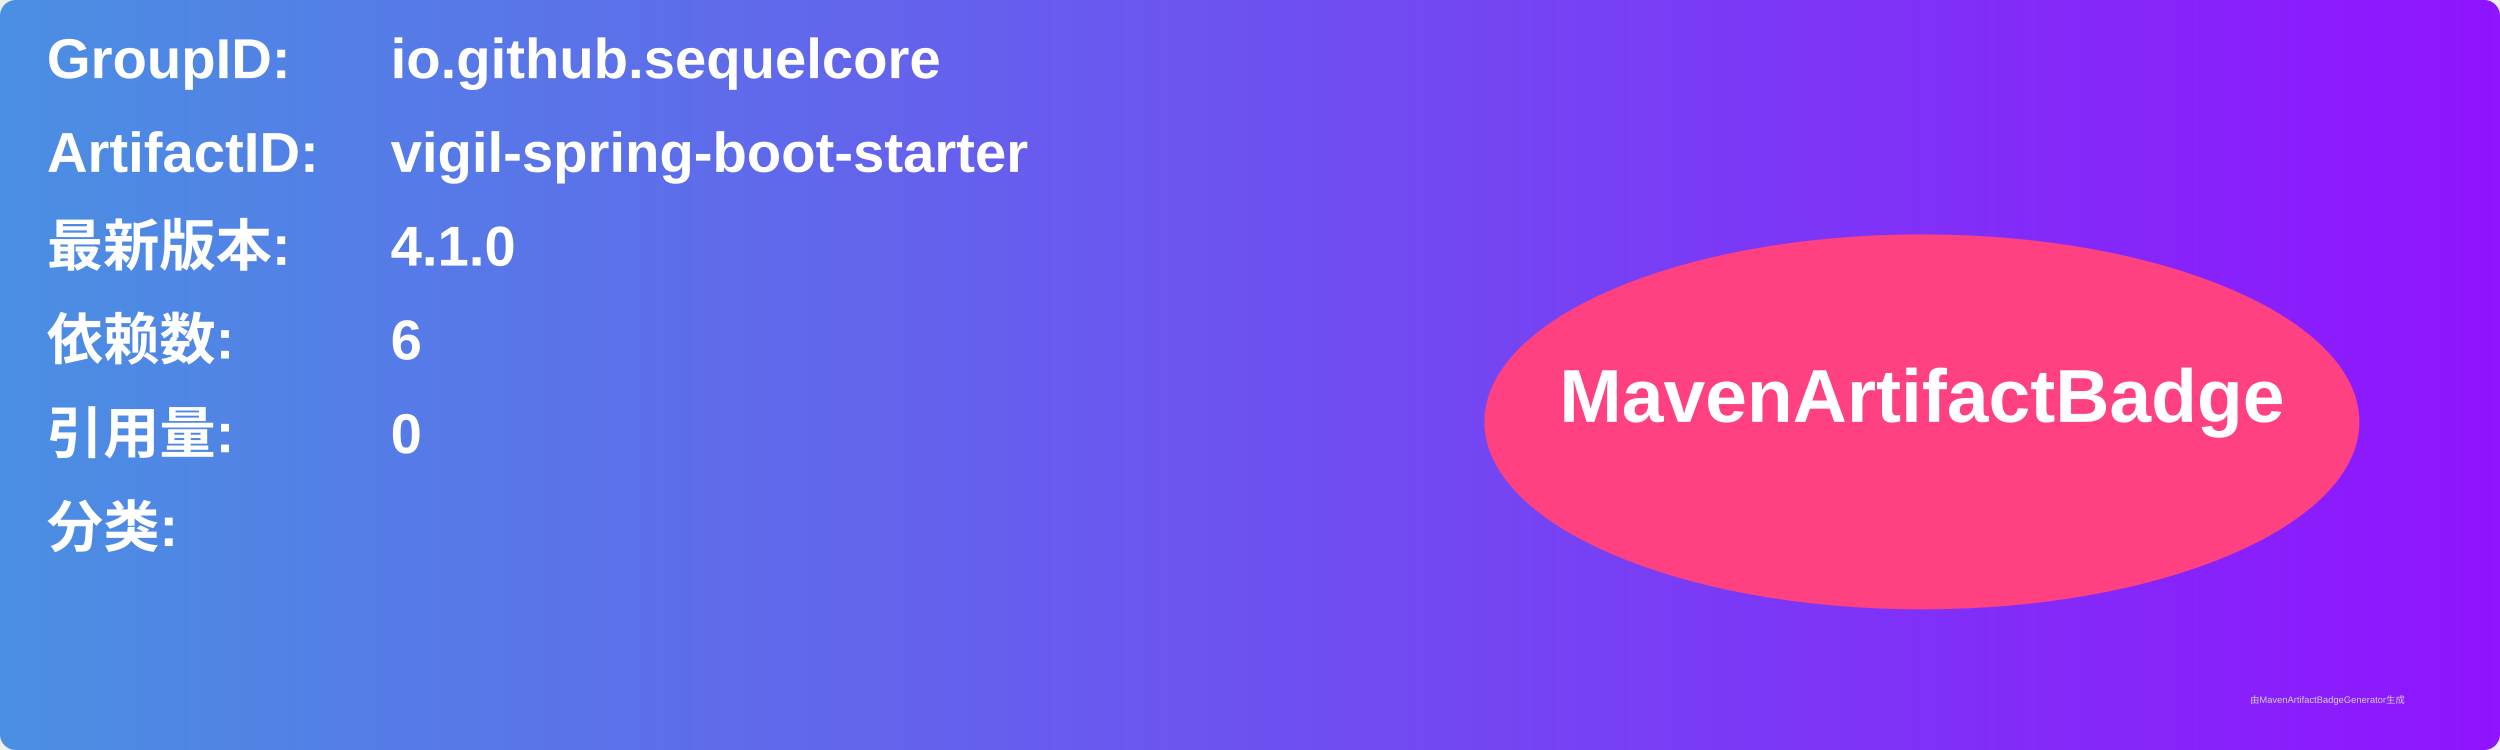
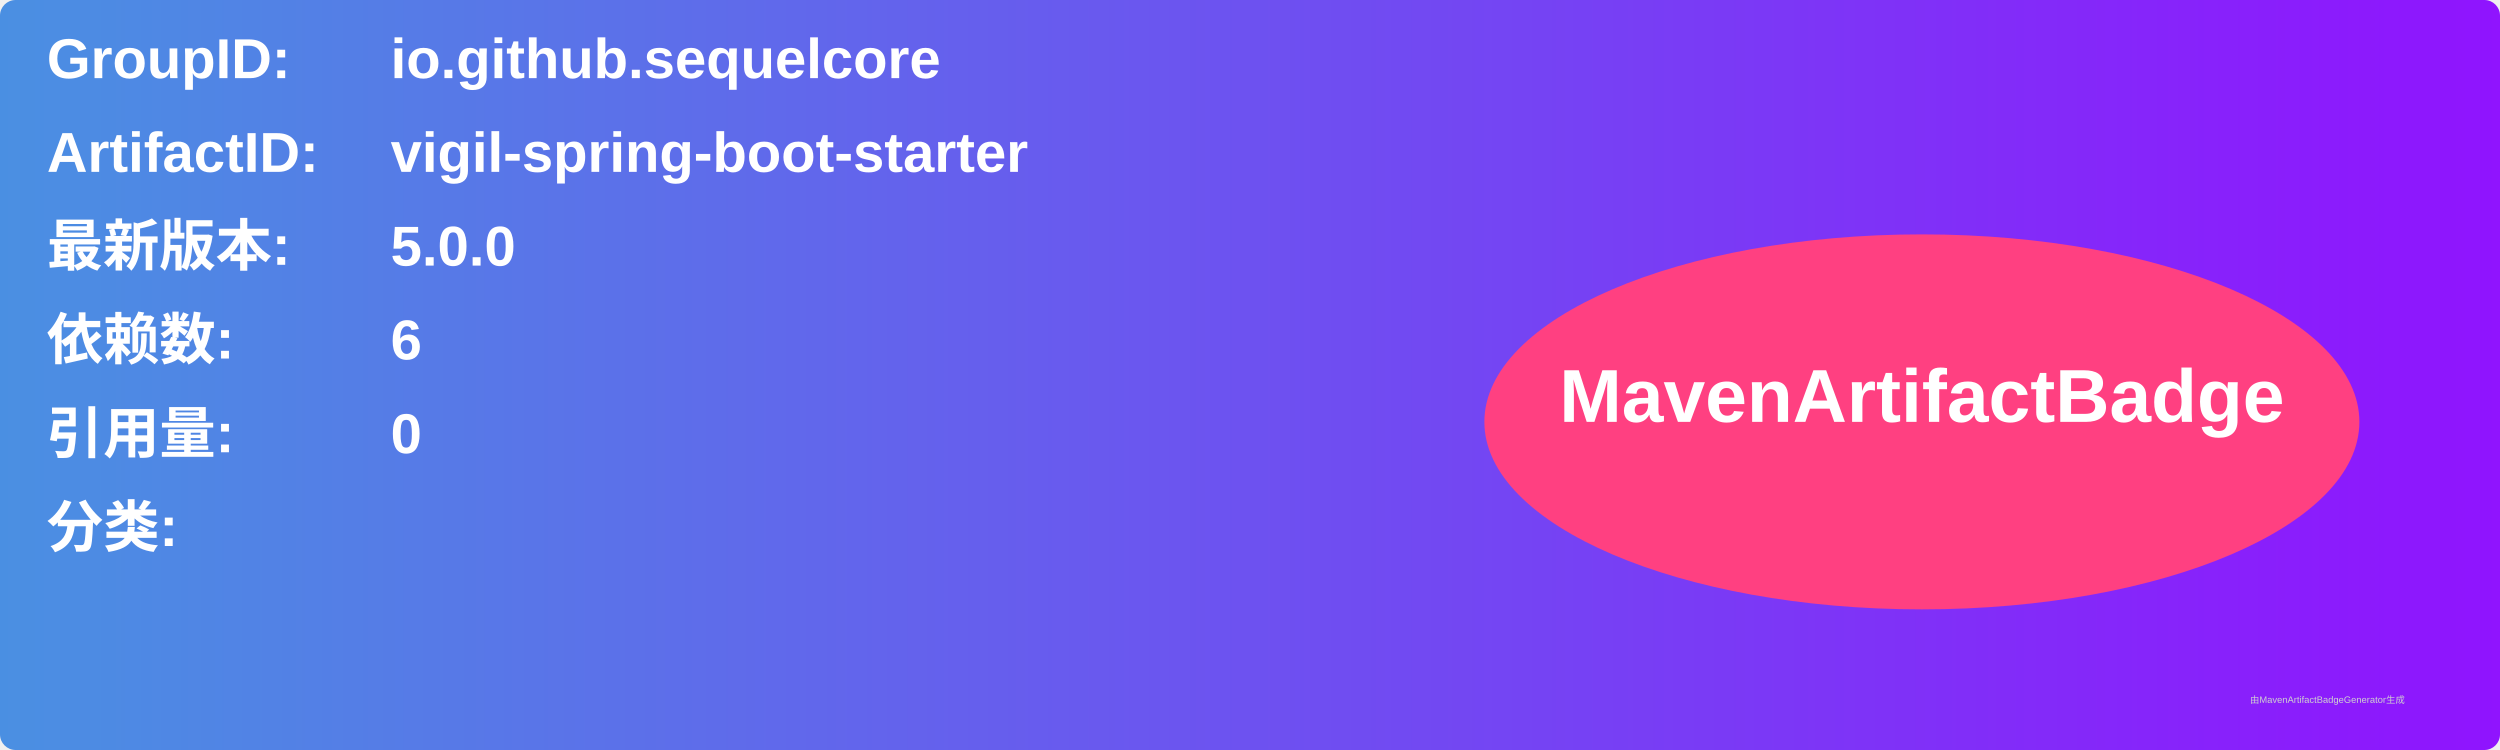
<svg xmlns="http://www.w3.org/2000/svg" width="800" height="240" viewBox="0 0 800 240">
  <linearGradient id="grad" x1="0%" y1="0%" x2="100%" y2="0%">
    <stop offset="0%" stop-color="#4a90e2" />
    <stop offset="100%" stop-color="#9013fe" />
  </linearGradient>
  <rect width="100%" height="100%" rx="5" ry="5" fill="url(#grad)" />
  <g transform="translate(15, 15)">
    <text x="0" y="10" font-family="Arial" font-size="18" fill="white" font-weight="bold" width="260">GroupID:</text>
    <text x="110" y="10" font-family="Arial" font-size="18" fill="white" font-weight="bold" width="460">io.github.sequelcore</text>
    <text x="0" y="40" font-family="Arial" font-size="18" fill="white" font-weight="bold" width="260">ArtifactID:</text>
    <text x="110" y="40" font-family="Arial" font-size="18" fill="white" font-weight="bold" width="460">vigil-spring-boot-starter</text>
    <text x="0" y="70" font-family="Arial" font-size="18" fill="white" font-weight="bold">最新版本:</text>
    <text x="110" y="70" font-family="Arial" font-size="18" fill="white" font-weight="bold">
-       <tspan font-weight="bold">4.1.0</tspan>
+       <tspan font-weight="bold">5.0.0</tspan>
    </text>
    <text x="0" y="100" font-family="Arial" font-size="18" fill="white" font-weight="bold">依赖数: </text>
    <text x="110" y="100" font-family="Arial" font-size="18" fill="white">
      <tspan font-weight="bold">6</tspan>
    </text>
    <text x="0" y="130" font-family="Arial" font-size="18" fill="white" font-weight="bold">引用量: </text>
    <text x="110" y="130" font-family="Arial" font-size="18" fill="white">
      <tspan font-weight="bold">0</tspan>
    </text>
    <text x="0" y="160" font-family="Arial" font-size="18" fill="white" font-weight="bold">分类:</text>
    <text x="10" y="190" font-family="Arial" font-size="10" fill="white">
      <tspan font-weight="bold" />
    </text>
    <ellipse cx="600" cy="120" rx="140" ry="60" fill="#ff4081" />
    <text x="600" y="120" text-anchor="middle" font-family="Arial" font-size="24" fill="white" font-weight="bold">MavenArtifactBadge</text>
  </g>
  <text x="720" y="225" font-family="Arial" font-size="3" fill="#d0d0d0">由MavenArtifactBadgeGenerator生成</text>
</svg>
